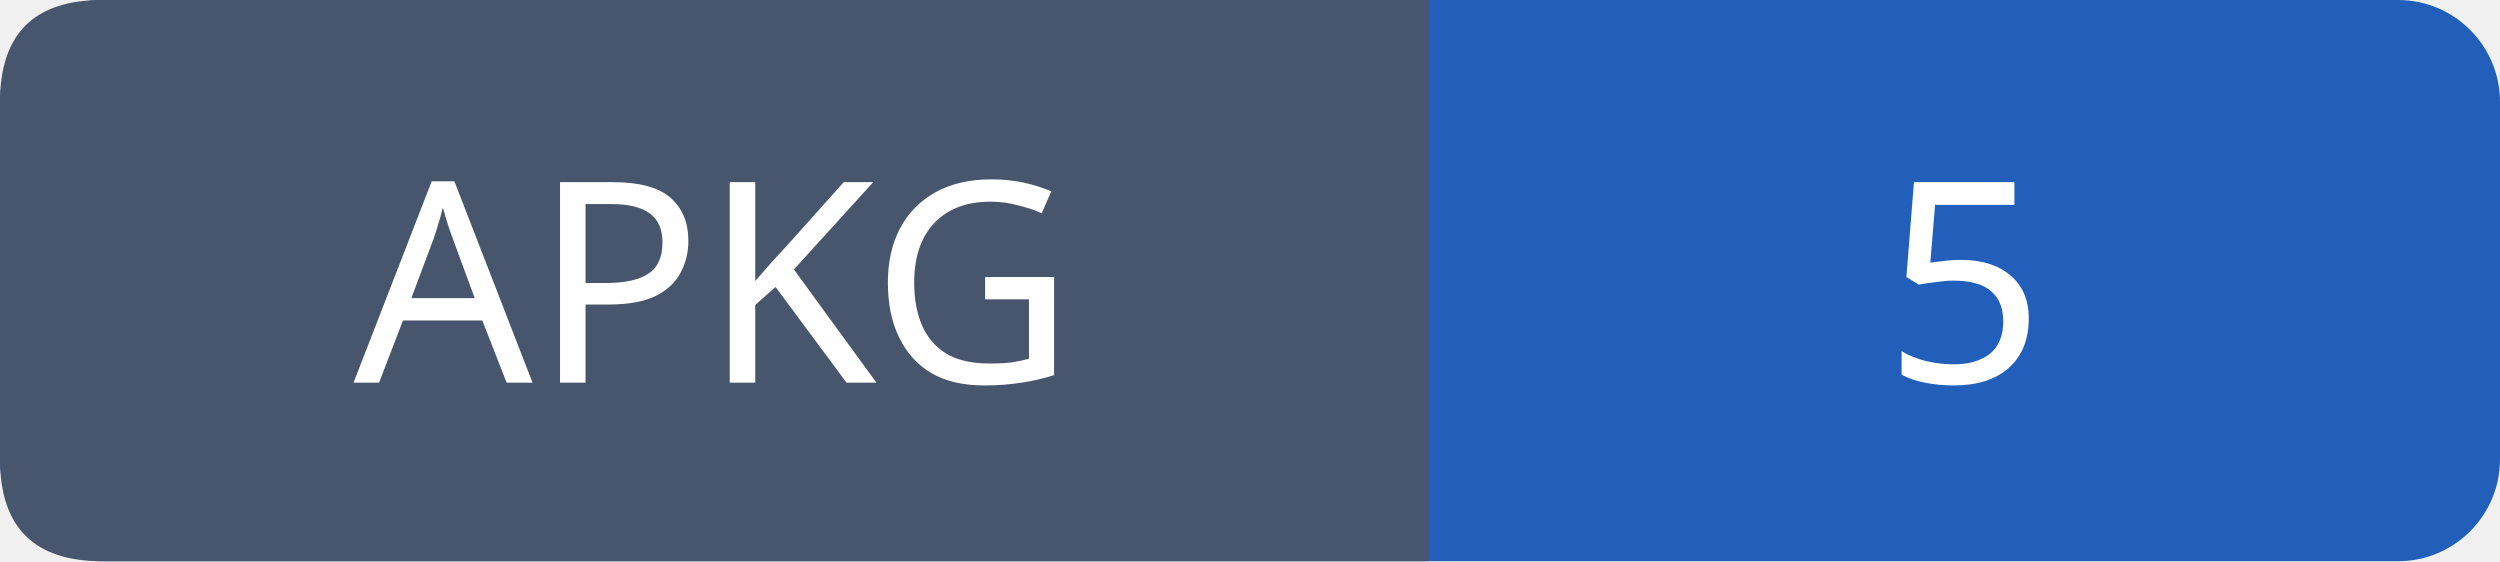
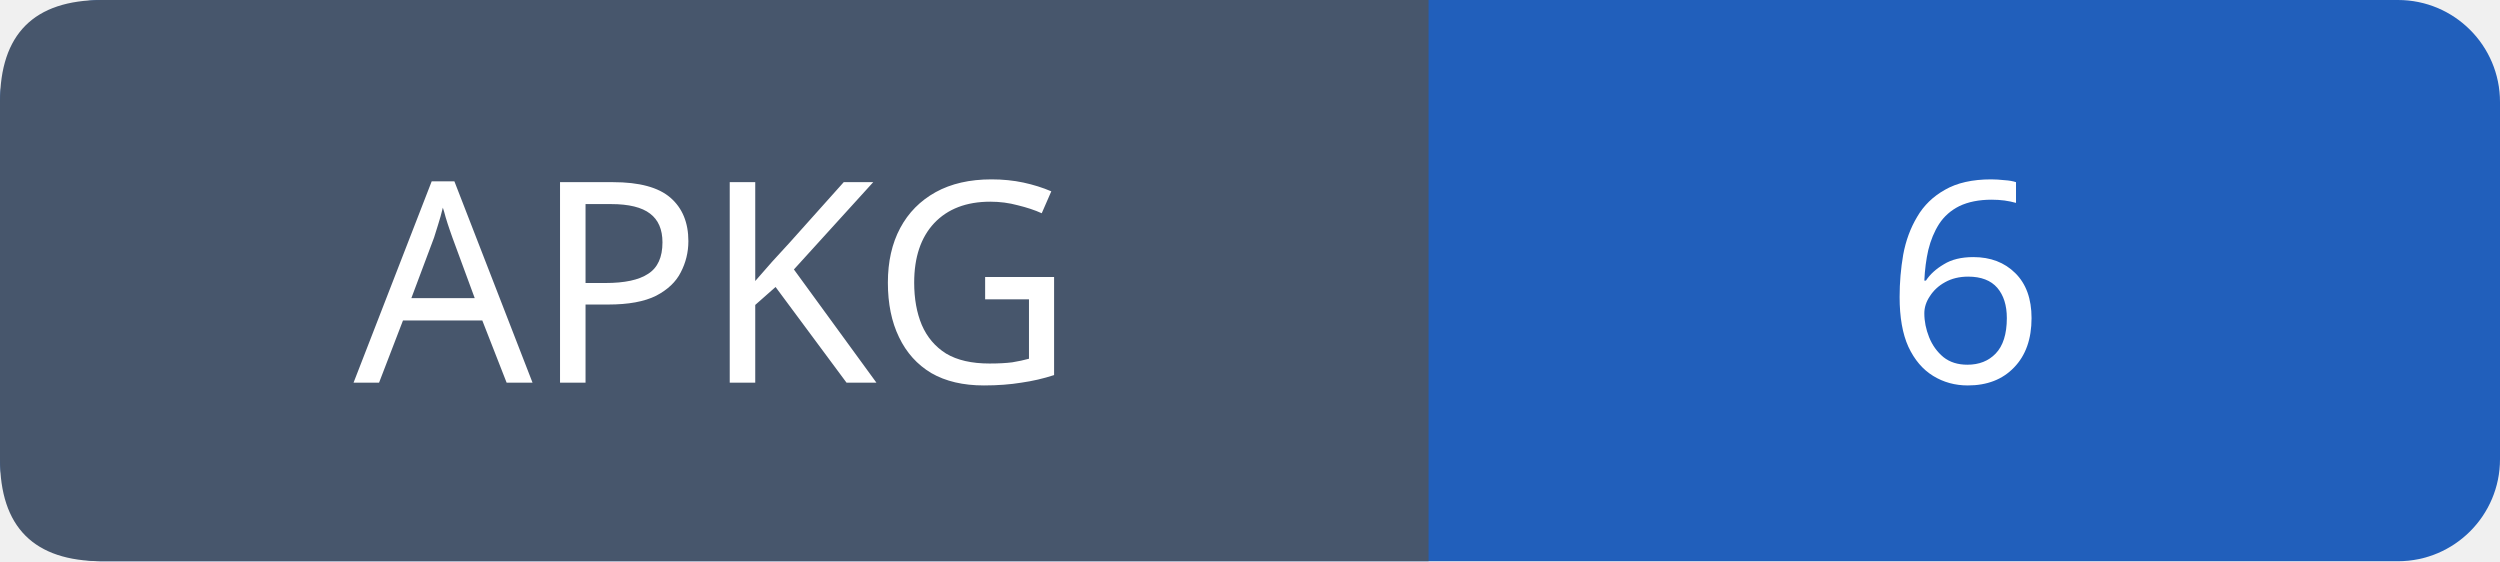
- <svg xmlns="http://www.w3.org/2000/svg" width="98" height="22" role="img" aria-label="APKG: 5">
+ <svg xmlns="http://www.w3.org/2000/svg" width="98" height="22" role="img" aria-label="APKG: 6">
  <rect width="98" height="22" rx="4" fill="#215fbb" />
  <path fill="#47566c" d="M4 0h52v22H4q-4 0-4-4V4q0-4 4-4" />
  <g font-family="Verdana,sans-serif" font-size="11" fill="white" text-anchor="middle">
    <text x="28.0" y="15">APKG</text>
-     <text x="77.0" y="15">5</text>
+     <text x="77.0" y="15">6</text>
  </g>
</svg>
